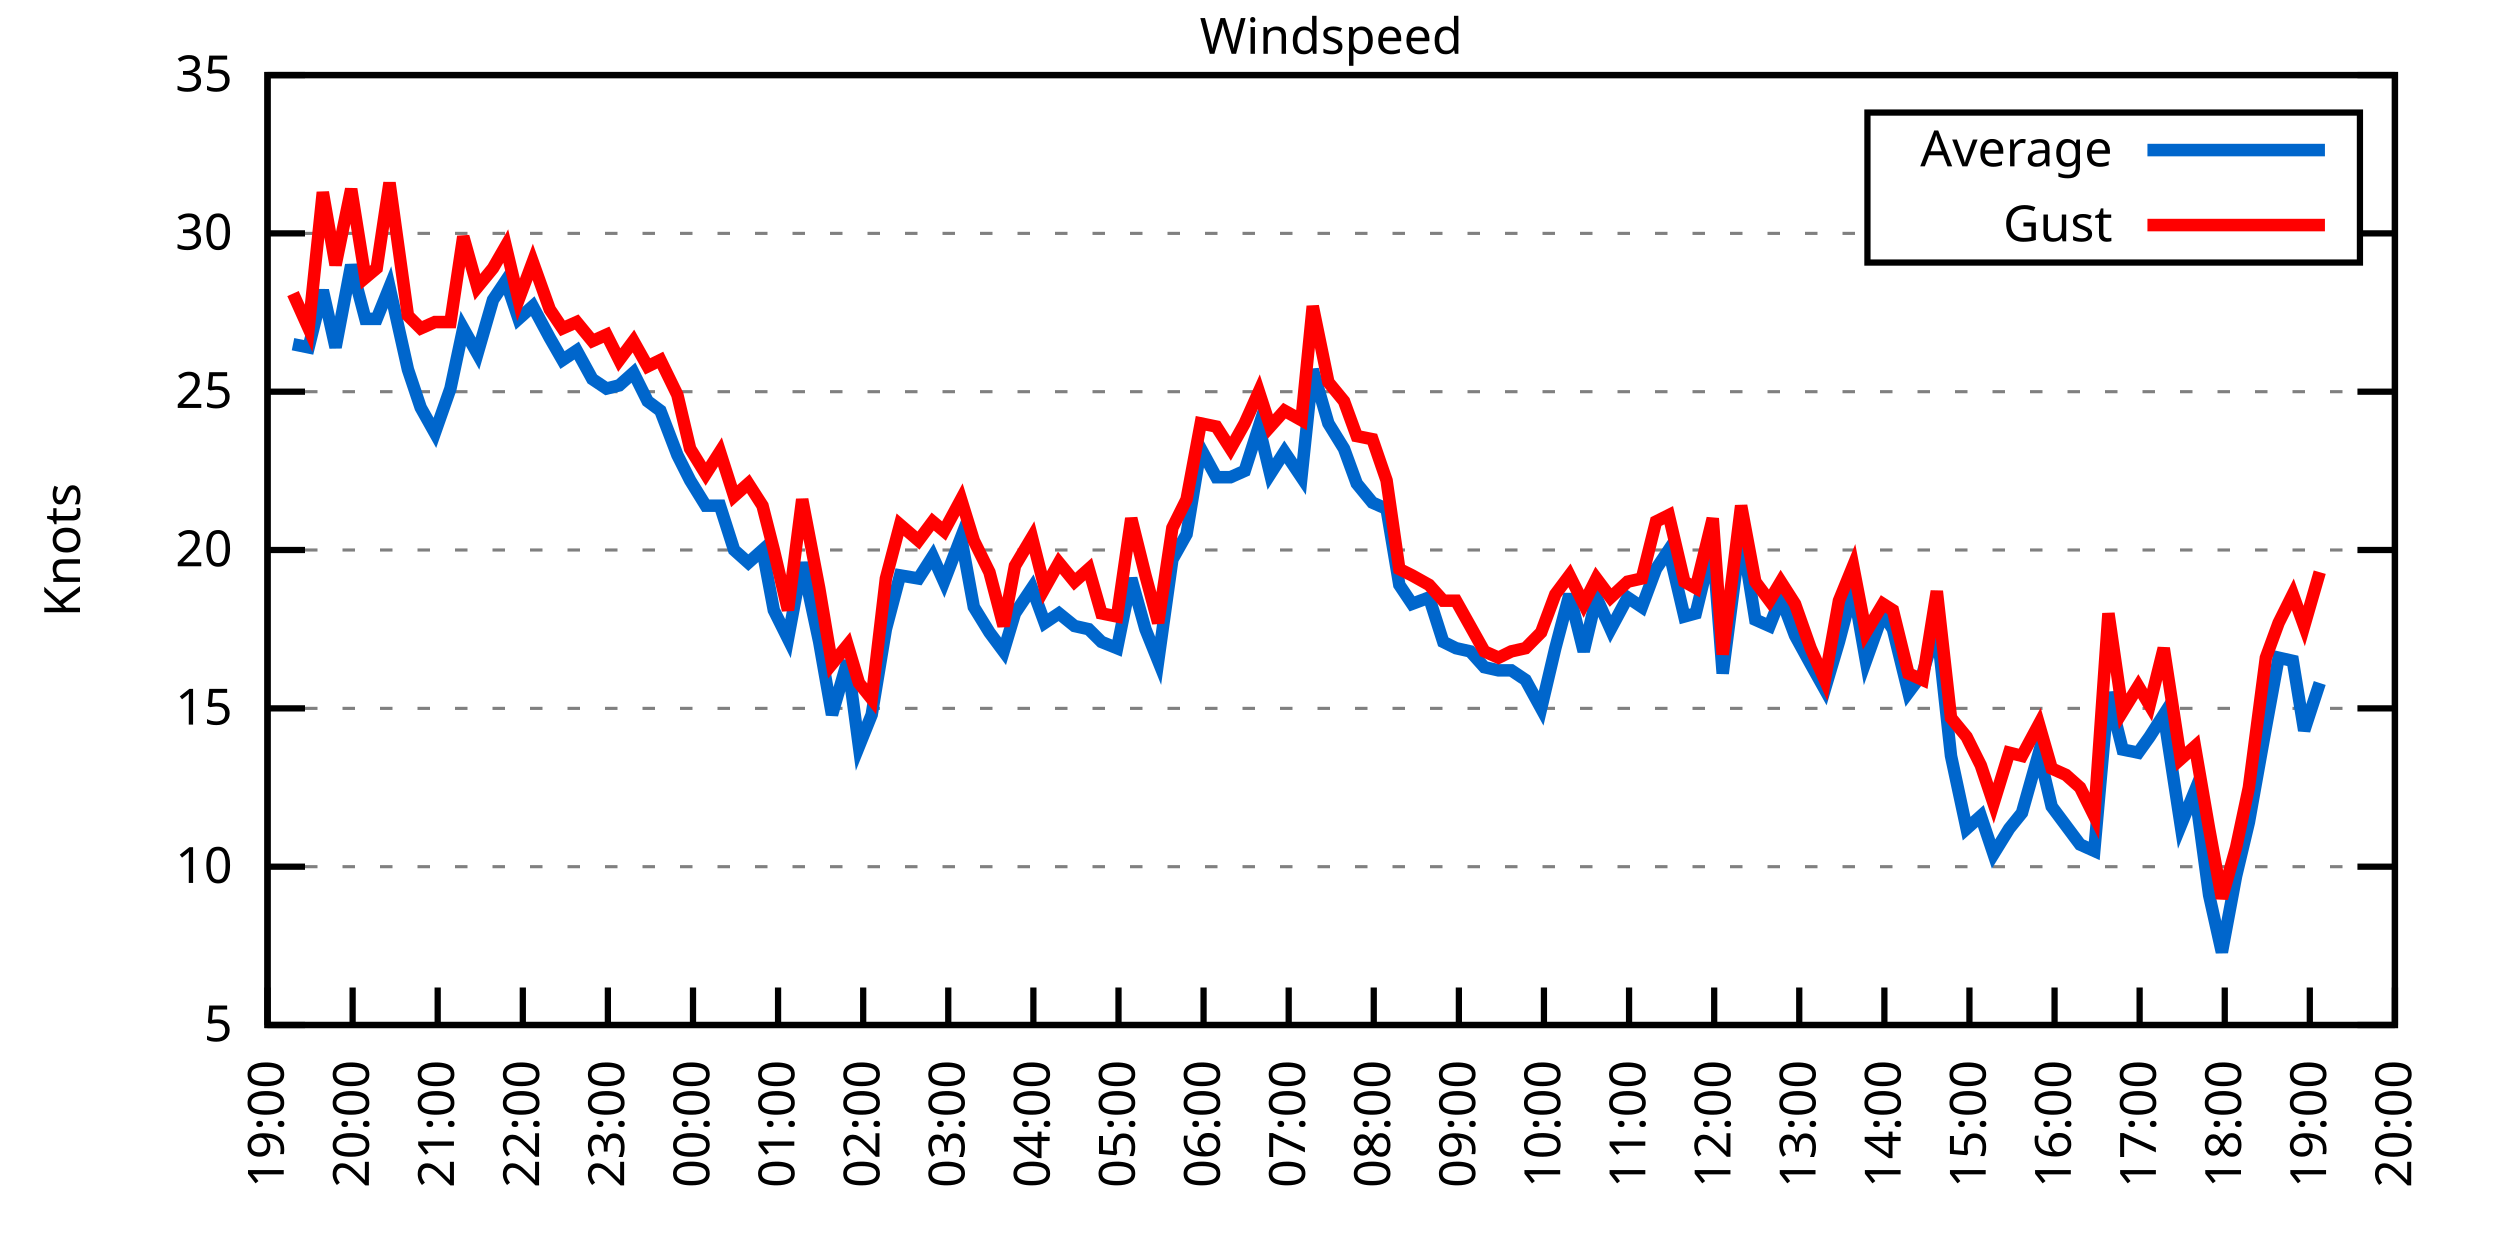
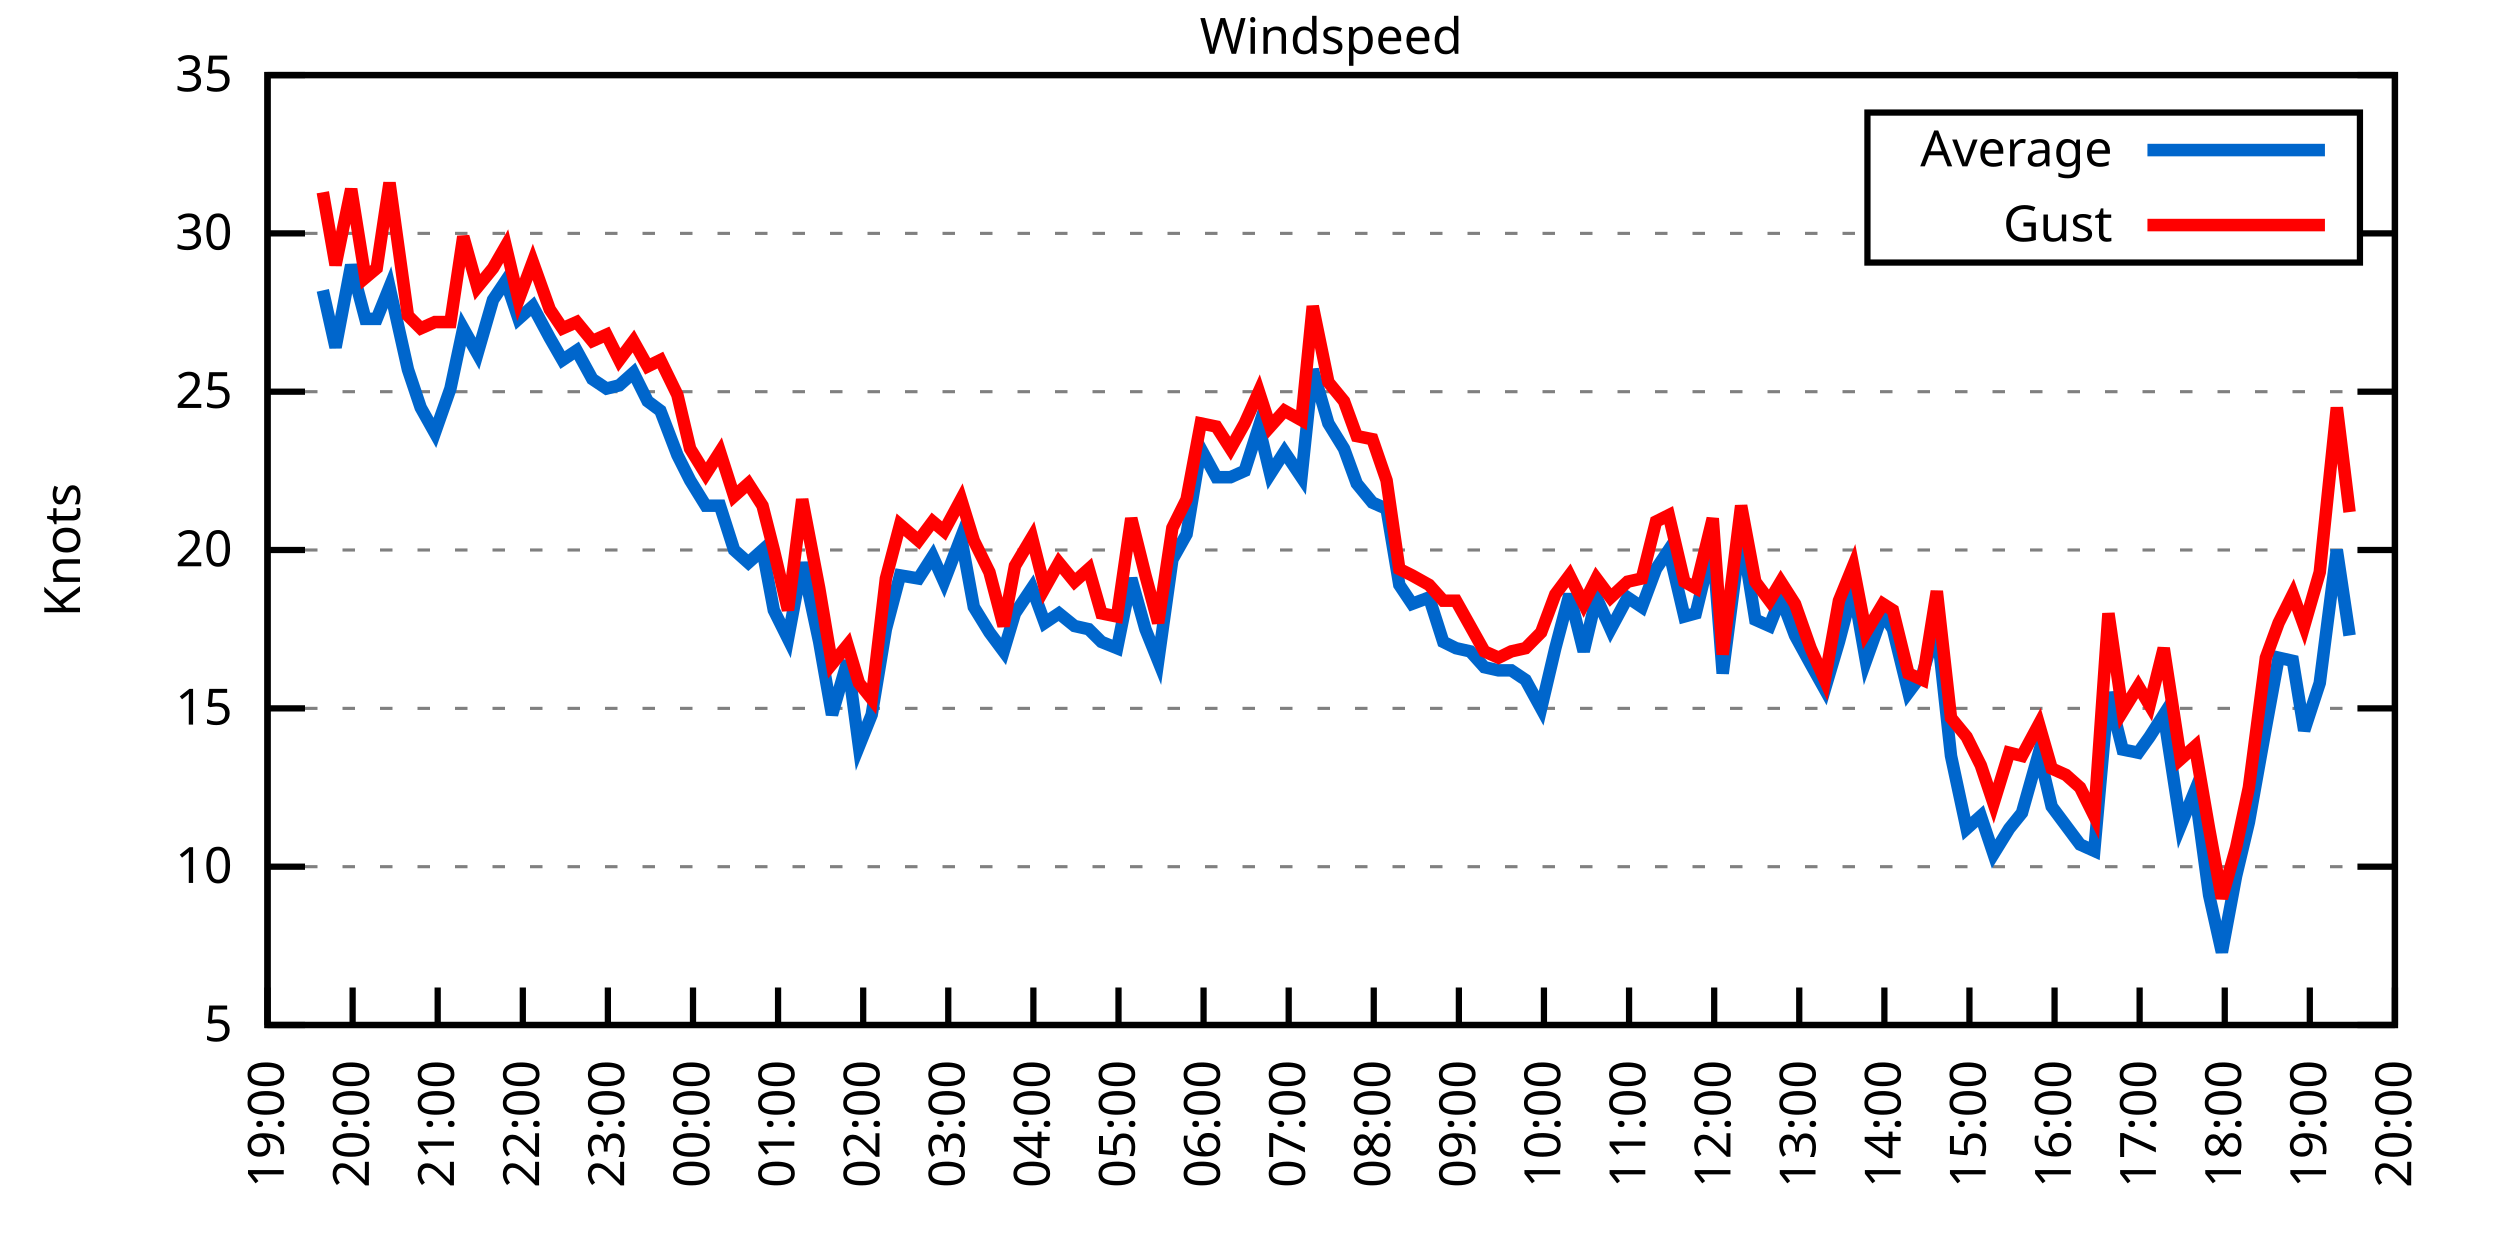
<svg xmlns="http://www.w3.org/2000/svg" xmlns:xlink="http://www.w3.org/1999/xlink" width="400" height="200" viewBox="0 0 400 200">
  <g id="gnuplot_canvas">
    <rect x="0" y="0" width="400" height="200" fill="none" />
    <defs>
      <circle id="gpDot" r="0.5" stroke-width="0.5" stroke="currentColor" />
      <path id="gpPt0" stroke-width="0.333" stroke="currentColor" d="M-1,0 h2 M0,-1 v2" />
      <path id="gpPt1" stroke-width="0.333" stroke="currentColor" d="M-1,-1 L1,1 M1,-1 L-1,1" />
      <path id="gpPt2" stroke-width="0.333" stroke="currentColor" d="M-1,0 L1,0 M0,-1 L0,1 M-1,-1 L1,1 M-1,1 L1,-1" />
      <rect id="gpPt3" stroke-width="0.333" stroke="currentColor" x="-1" y="-1" width="2" height="2" />
      <rect id="gpPt4" stroke-width="0.333" stroke="currentColor" fill="currentColor" x="-1" y="-1" width="2" height="2" />
      <circle id="gpPt5" stroke-width="0.333" stroke="currentColor" cx="0" cy="0" r="1" />
      <use xlink:href="#gpPt5" id="gpPt6" fill="currentColor" stroke="none" />
      <path id="gpPt7" stroke-width="0.333" stroke="currentColor" d="M0,-1.33 L-1.33,0.67 L1.33,0.67 z" />
      <use xlink:href="#gpPt7" id="gpPt8" fill="currentColor" stroke="none" />
      <use xlink:href="#gpPt7" id="gpPt9" stroke="currentColor" transform="rotate(180)" />
      <use xlink:href="#gpPt9" id="gpPt10" fill="currentColor" stroke="none" />
      <use xlink:href="#gpPt3" id="gpPt11" stroke="currentColor" transform="rotate(45)" />
      <use xlink:href="#gpPt11" id="gpPt12" fill="currentColor" stroke="none" />
      <path id="gpPt13" stroke-width="0.333" stroke="currentColor" d="M0,1.330 L1.265,0.411 L0.782,-1.067 L-0.782,-1.076 L-1.265,0.411 z" />
      <use xlink:href="#gpPt13" id="gpPt14" fill="currentColor" stroke="none" />
      <filter id="textbox" filterUnits="objectBoundingBox" x="0" y="0" height="1" width="1">
        <feFlood flood-color="white" flood-opacity="1" result="bgnd" />
        <feComposite in="SourceGraphic" in2="bgnd" operator="atop" />
      </filter>
      <filter id="greybox" filterUnits="objectBoundingBox" x="0" y="0" height="1" width="1">
        <feFlood flood-color="lightgrey" flood-opacity="1" result="grey" />
        <feComposite in="SourceGraphic" in2="grey" operator="atop" />
      </filter>
    </defs>
    <g fill="none" color="white" stroke="currentColor" stroke-width="1.00" stroke-linecap="butt" stroke-linejoin="miter">
</g>
    <g fill="none" color="black" stroke="currentColor" stroke-width="1.00" stroke-linecap="butt" stroke-linejoin="miter">
      <g stroke="none" shape-rendering="crispEdges">
        <polygon fill="rgb(255, 255, 255)" points="42.80,164.00 383.18,164.00 383.18,12.02 42.80,12.02 " />
      </g>
    </g>
    <g fill="none" color="black" stroke="currentColor" stroke-width="1.00" stroke-linecap="butt" stroke-linejoin="miter">
</g>
    <g fill="none" color="black" stroke="black" stroke-width="0.50" stroke-linecap="butt" stroke-linejoin="miter">
</g>
    <g fill="none" color="gray" stroke="currentColor" stroke-width="0.50" stroke-linecap="butt" stroke-linejoin="miter">
      <path stroke="gray" stroke-dasharray="2,4" class="gridline" d="M42.80,164.00 L383.19,164.00  " />
    </g>
    <g fill="none" color="gray" stroke="gray" stroke-width="1.00" stroke-linecap="butt" stroke-linejoin="miter">
</g>
    <g fill="none" color="black" stroke="currentColor" stroke-width="1.00" stroke-linecap="butt" stroke-linejoin="miter">
      <path stroke="black" d="M42.80,164.00 L48.80,164.00 M383.19,164.00 L377.19,164.00  " />
      <g transform="translate(37.20,166.60)" stroke="none" fill="black" font-family="Sans" font-size="8.00" text-anchor="end">
        <text>
          <tspan font-family="Sans"> 5</tspan>
        </text>
      </g>
    </g>
    <g fill="none" color="black" stroke="currentColor" stroke-width="1.00" stroke-linecap="butt" stroke-linejoin="miter">
</g>
    <g fill="none" color="black" stroke="black" stroke-width="0.50" stroke-linecap="butt" stroke-linejoin="miter">
</g>
    <g fill="none" color="gray" stroke="currentColor" stroke-width="0.50" stroke-linecap="butt" stroke-linejoin="miter">
      <path stroke="gray" stroke-dasharray="2,4" class="gridline" d="M42.80,138.67 L383.19,138.67  " />
    </g>
    <g fill="none" color="gray" stroke="gray" stroke-width="1.00" stroke-linecap="butt" stroke-linejoin="miter">
</g>
    <g fill="none" color="black" stroke="currentColor" stroke-width="1.00" stroke-linecap="butt" stroke-linejoin="miter">
      <path stroke="black" d="M42.80,138.67 L48.80,138.67 M383.19,138.67 L377.19,138.67  " />
      <g transform="translate(37.20,141.27)" stroke="none" fill="black" font-family="Sans" font-size="8.00" text-anchor="end">
        <text>
          <tspan font-family="Sans"> 10</tspan>
        </text>
      </g>
    </g>
    <g fill="none" color="black" stroke="currentColor" stroke-width="1.00" stroke-linecap="butt" stroke-linejoin="miter">
</g>
    <g fill="none" color="black" stroke="black" stroke-width="0.50" stroke-linecap="butt" stroke-linejoin="miter">
</g>
    <g fill="none" color="gray" stroke="currentColor" stroke-width="0.50" stroke-linecap="butt" stroke-linejoin="miter">
      <path stroke="gray" stroke-dasharray="2,4" class="gridline" d="M42.80,113.34 L383.19,113.34  " />
    </g>
    <g fill="none" color="gray" stroke="gray" stroke-width="1.00" stroke-linecap="butt" stroke-linejoin="miter">
</g>
    <g fill="none" color="black" stroke="currentColor" stroke-width="1.00" stroke-linecap="butt" stroke-linejoin="miter">
      <path stroke="black" d="M42.80,113.34 L48.80,113.34 M383.19,113.34 L377.19,113.34  " />
      <g transform="translate(37.20,115.94)" stroke="none" fill="black" font-family="Sans" font-size="8.00" text-anchor="end">
        <text>
          <tspan font-family="Sans"> 15</tspan>
        </text>
      </g>
    </g>
    <g fill="none" color="black" stroke="currentColor" stroke-width="1.00" stroke-linecap="butt" stroke-linejoin="miter">
</g>
    <g fill="none" color="black" stroke="black" stroke-width="0.50" stroke-linecap="butt" stroke-linejoin="miter">
</g>
    <g fill="none" color="gray" stroke="currentColor" stroke-width="0.50" stroke-linecap="butt" stroke-linejoin="miter">
      <path stroke="gray" stroke-dasharray="2,4" class="gridline" d="M42.80,88.00 L383.19,88.00  " />
    </g>
    <g fill="none" color="gray" stroke="gray" stroke-width="1.00" stroke-linecap="butt" stroke-linejoin="miter">
</g>
    <g fill="none" color="black" stroke="currentColor" stroke-width="1.00" stroke-linecap="butt" stroke-linejoin="miter">
      <path stroke="black" d="M42.80,88.00 L48.80,88.00 M383.19,88.00 L377.19,88.00  " />
      <g transform="translate(37.20,90.60)" stroke="none" fill="black" font-family="Sans" font-size="8.00" text-anchor="end">
        <text>
          <tspan font-family="Sans"> 20</tspan>
        </text>
      </g>
    </g>
    <g fill="none" color="black" stroke="currentColor" stroke-width="1.00" stroke-linecap="butt" stroke-linejoin="miter">
</g>
    <g fill="none" color="black" stroke="black" stroke-width="0.50" stroke-linecap="butt" stroke-linejoin="miter">
</g>
    <g fill="none" color="gray" stroke="currentColor" stroke-width="0.50" stroke-linecap="butt" stroke-linejoin="miter">
      <path stroke="gray" stroke-dasharray="2,4" class="gridline" d="M42.80,62.67 L383.19,62.67  " />
    </g>
    <g fill="none" color="gray" stroke="gray" stroke-width="1.00" stroke-linecap="butt" stroke-linejoin="miter">
</g>
    <g fill="none" color="black" stroke="currentColor" stroke-width="1.00" stroke-linecap="butt" stroke-linejoin="miter">
      <path stroke="black" d="M42.80,62.67 L48.80,62.67 M383.19,62.67 L377.19,62.67  " />
      <g transform="translate(37.20,65.27)" stroke="none" fill="black" font-family="Sans" font-size="8.00" text-anchor="end">
        <text>
          <tspan font-family="Sans"> 25</tspan>
        </text>
      </g>
    </g>
    <g fill="none" color="black" stroke="currentColor" stroke-width="1.00" stroke-linecap="butt" stroke-linejoin="miter">
</g>
    <g fill="none" color="black" stroke="black" stroke-width="0.50" stroke-linecap="butt" stroke-linejoin="miter">
</g>
    <g fill="none" color="gray" stroke="currentColor" stroke-width="0.50" stroke-linecap="butt" stroke-linejoin="miter">
      <path stroke="gray" stroke-dasharray="2,4" class="gridline" d="M42.80,37.34 L298.79,37.34 M377.59,37.34 L383.19,37.34  " />
    </g>
    <g fill="none" color="gray" stroke="gray" stroke-width="1.00" stroke-linecap="butt" stroke-linejoin="miter">
</g>
    <g fill="none" color="black" stroke="currentColor" stroke-width="1.00" stroke-linecap="butt" stroke-linejoin="miter">
      <path stroke="black" d="M42.80,37.34 L48.80,37.34 M383.19,37.34 L377.19,37.34  " />
      <g transform="translate(37.20,39.94)" stroke="none" fill="black" font-family="Sans" font-size="8.00" text-anchor="end">
        <text>
          <tspan font-family="Sans"> 30</tspan>
        </text>
      </g>
    </g>
    <g fill="none" color="black" stroke="currentColor" stroke-width="1.00" stroke-linecap="butt" stroke-linejoin="miter">
</g>
    <g fill="none" color="black" stroke="black" stroke-width="0.50" stroke-linecap="butt" stroke-linejoin="miter">
</g>
    <g fill="none" color="gray" stroke="currentColor" stroke-width="0.50" stroke-linecap="butt" stroke-linejoin="miter">
      <path stroke="gray" stroke-dasharray="2,4" class="gridline" d="M42.80,12.01 L383.19,12.01  " />
    </g>
    <g fill="none" color="gray" stroke="gray" stroke-width="1.00" stroke-linecap="butt" stroke-linejoin="miter">
</g>
    <g fill="none" color="black" stroke="currentColor" stroke-width="1.00" stroke-linecap="butt" stroke-linejoin="miter">
      <path stroke="black" d="M42.80,12.01 L48.80,12.01 M383.19,12.01 L377.19,12.01  " />
      <g transform="translate(37.20,14.61)" stroke="none" fill="black" font-family="Sans" font-size="8.00" text-anchor="end">
        <text>
          <tspan font-family="Sans"> 35</tspan>
        </text>
      </g>
    </g>
    <g fill="none" color="black" stroke="currentColor" stroke-width="1.00" stroke-linecap="butt" stroke-linejoin="miter">
      <path stroke="black" d="M42.80,164.00 L42.80,158.00  " />
      <g transform="translate(45.40,169.60) rotate(270.00)" stroke="none" fill="black" font-family="Sans" font-size="8.00" text-anchor="end">
        <text>
          <tspan font-family="Sans">19:00</tspan>
        </text>
      </g>
    </g>
    <g fill="none" color="black" stroke="currentColor" stroke-width="1.00" stroke-linecap="butt" stroke-linejoin="miter">
      <path stroke="black" d="M56.42,164.00 L56.42,158.00  " />
      <g transform="translate(59.02,169.60) rotate(270.00)" stroke="none" fill="black" font-family="Sans" font-size="8.00" text-anchor="end">
        <text>
          <tspan font-family="Sans">20:00</tspan>
        </text>
      </g>
    </g>
    <g fill="none" color="black" stroke="currentColor" stroke-width="1.00" stroke-linecap="butt" stroke-linejoin="miter">
      <path stroke="black" d="M70.03,164.00 L70.03,158.00  " />
      <g transform="translate(72.63,169.60) rotate(270.00)" stroke="none" fill="black" font-family="Sans" font-size="8.00" text-anchor="end">
        <text>
          <tspan font-family="Sans">21:00</tspan>
        </text>
      </g>
    </g>
    <g fill="none" color="black" stroke="currentColor" stroke-width="1.00" stroke-linecap="butt" stroke-linejoin="miter">
      <path stroke="black" d="M83.65,164.00 L83.65,158.00  " />
      <g transform="translate(86.25,169.60) rotate(270.00)" stroke="none" fill="black" font-family="Sans" font-size="8.00" text-anchor="end">
        <text>
          <tspan font-family="Sans">22:00</tspan>
        </text>
      </g>
    </g>
    <g fill="none" color="black" stroke="currentColor" stroke-width="1.00" stroke-linecap="butt" stroke-linejoin="miter">
      <path stroke="black" d="M97.26,164.00 L97.26,158.00  " />
      <g transform="translate(99.86,169.60) rotate(270.00)" stroke="none" fill="black" font-family="Sans" font-size="8.00" text-anchor="end">
        <text>
          <tspan font-family="Sans">23:00</tspan>
        </text>
      </g>
    </g>
    <g fill="none" color="black" stroke="currentColor" stroke-width="1.00" stroke-linecap="butt" stroke-linejoin="miter">
      <path stroke="black" d="M110.88,164.00 L110.88,158.00  " />
      <g transform="translate(113.48,169.60) rotate(270.00)" stroke="none" fill="black" font-family="Sans" font-size="8.00" text-anchor="end">
        <text>
          <tspan font-family="Sans">00:00</tspan>
        </text>
      </g>
    </g>
    <g fill="none" color="black" stroke="currentColor" stroke-width="1.00" stroke-linecap="butt" stroke-linejoin="miter">
      <path stroke="black" d="M124.49,164.00 L124.49,158.00  " />
      <g transform="translate(127.09,169.60) rotate(270.00)" stroke="none" fill="black" font-family="Sans" font-size="8.00" text-anchor="end">
        <text>
          <tspan font-family="Sans">01:00</tspan>
        </text>
      </g>
    </g>
    <g fill="none" color="black" stroke="currentColor" stroke-width="1.00" stroke-linecap="butt" stroke-linejoin="miter">
      <path stroke="black" d="M138.11,164.00 L138.11,158.00  " />
      <g transform="translate(140.71,169.60) rotate(270.00)" stroke="none" fill="black" font-family="Sans" font-size="8.00" text-anchor="end">
        <text>
          <tspan font-family="Sans">02:00</tspan>
        </text>
      </g>
    </g>
    <g fill="none" color="black" stroke="currentColor" stroke-width="1.00" stroke-linecap="butt" stroke-linejoin="miter">
      <path stroke="black" d="M151.72,164.00 L151.72,158.00  " />
      <g transform="translate(154.32,169.60) rotate(270.00)" stroke="none" fill="black" font-family="Sans" font-size="8.00" text-anchor="end">
        <text>
          <tspan font-family="Sans">03:00</tspan>
        </text>
      </g>
    </g>
    <g fill="none" color="black" stroke="currentColor" stroke-width="1.00" stroke-linecap="butt" stroke-linejoin="miter">
      <path stroke="black" d="M165.34,164.00 L165.34,158.00  " />
      <g transform="translate(167.94,169.60) rotate(270.00)" stroke="none" fill="black" font-family="Sans" font-size="8.00" text-anchor="end">
        <text>
          <tspan font-family="Sans">04:00</tspan>
        </text>
      </g>
    </g>
    <g fill="none" color="black" stroke="currentColor" stroke-width="1.00" stroke-linecap="butt" stroke-linejoin="miter">
      <path stroke="black" d="M178.96,164.00 L178.96,158.00  " />
      <g transform="translate(181.56,169.60) rotate(270.00)" stroke="none" fill="black" font-family="Sans" font-size="8.00" text-anchor="end">
        <text>
          <tspan font-family="Sans">05:00</tspan>
        </text>
      </g>
    </g>
    <g fill="none" color="black" stroke="currentColor" stroke-width="1.00" stroke-linecap="butt" stroke-linejoin="miter">
      <path stroke="black" d="M192.57,164.00 L192.57,158.00  " />
      <g transform="translate(195.17,169.60) rotate(270.00)" stroke="none" fill="black" font-family="Sans" font-size="8.00" text-anchor="end">
        <text>
          <tspan font-family="Sans">06:00</tspan>
        </text>
      </g>
    </g>
    <g fill="none" color="black" stroke="currentColor" stroke-width="1.00" stroke-linecap="butt" stroke-linejoin="miter">
      <path stroke="black" d="M206.19,164.00 L206.19,158.00  " />
      <g transform="translate(208.79,169.60) rotate(270.00)" stroke="none" fill="black" font-family="Sans" font-size="8.00" text-anchor="end">
        <text>
          <tspan font-family="Sans">07:00</tspan>
        </text>
      </g>
    </g>
    <g fill="none" color="black" stroke="currentColor" stroke-width="1.00" stroke-linecap="butt" stroke-linejoin="miter">
      <path stroke="black" d="M219.80,164.00 L219.80,158.00  " />
      <g transform="translate(222.40,169.60) rotate(270.00)" stroke="none" fill="black" font-family="Sans" font-size="8.00" text-anchor="end">
        <text>
          <tspan font-family="Sans">08:00</tspan>
        </text>
      </g>
    </g>
    <g fill="none" color="black" stroke="currentColor" stroke-width="1.00" stroke-linecap="butt" stroke-linejoin="miter">
      <path stroke="black" d="M233.42,164.00 L233.42,158.00  " />
      <g transform="translate(236.02,169.60) rotate(270.00)" stroke="none" fill="black" font-family="Sans" font-size="8.00" text-anchor="end">
        <text>
          <tspan font-family="Sans">09:00</tspan>
        </text>
      </g>
    </g>
    <g fill="none" color="black" stroke="currentColor" stroke-width="1.00" stroke-linecap="butt" stroke-linejoin="miter">
      <path stroke="black" d="M247.03,164.00 L247.03,158.00  " />
      <g transform="translate(249.63,169.60) rotate(270.00)" stroke="none" fill="black" font-family="Sans" font-size="8.00" text-anchor="end">
        <text>
          <tspan font-family="Sans">10:00</tspan>
        </text>
      </g>
    </g>
    <g fill="none" color="black" stroke="currentColor" stroke-width="1.00" stroke-linecap="butt" stroke-linejoin="miter">
      <path stroke="black" d="M260.65,164.00 L260.65,158.00  " />
      <g transform="translate(263.25,169.60) rotate(270.00)" stroke="none" fill="black" font-family="Sans" font-size="8.00" text-anchor="end">
        <text>
          <tspan font-family="Sans">11:00</tspan>
        </text>
      </g>
    </g>
    <g fill="none" color="black" stroke="currentColor" stroke-width="1.00" stroke-linecap="butt" stroke-linejoin="miter">
      <path stroke="black" d="M274.27,164.00 L274.27,158.00  " />
      <g transform="translate(276.87,169.60) rotate(270.00)" stroke="none" fill="black" font-family="Sans" font-size="8.00" text-anchor="end">
        <text>
          <tspan font-family="Sans">12:00</tspan>
        </text>
      </g>
    </g>
    <g fill="none" color="black" stroke="currentColor" stroke-width="1.00" stroke-linecap="butt" stroke-linejoin="miter">
      <path stroke="black" d="M287.88,164.00 L287.88,158.00  " />
      <g transform="translate(290.48,169.60) rotate(270.00)" stroke="none" fill="black" font-family="Sans" font-size="8.00" text-anchor="end">
        <text>
          <tspan font-family="Sans">13:00</tspan>
        </text>
      </g>
    </g>
    <g fill="none" color="black" stroke="currentColor" stroke-width="1.00" stroke-linecap="butt" stroke-linejoin="miter">
      <path stroke="black" d="M301.50,164.00 L301.50,158.00  " />
      <g transform="translate(304.10,169.60) rotate(270.00)" stroke="none" fill="black" font-family="Sans" font-size="8.00" text-anchor="end">
        <text>
          <tspan font-family="Sans">14:00</tspan>
        </text>
      </g>
    </g>
    <g fill="none" color="black" stroke="currentColor" stroke-width="1.00" stroke-linecap="butt" stroke-linejoin="miter">
      <path stroke="black" d="M315.11,164.00 L315.11,158.00  " />
      <g transform="translate(317.71,169.60) rotate(270.00)" stroke="none" fill="black" font-family="Sans" font-size="8.00" text-anchor="end">
        <text>
          <tspan font-family="Sans">15:00</tspan>
        </text>
      </g>
    </g>
    <g fill="none" color="black" stroke="currentColor" stroke-width="1.00" stroke-linecap="butt" stroke-linejoin="miter">
      <path stroke="black" d="M328.73,164.00 L328.73,158.00  " />
      <g transform="translate(331.33,169.60) rotate(270.00)" stroke="none" fill="black" font-family="Sans" font-size="8.00" text-anchor="end">
        <text>
          <tspan font-family="Sans">16:00</tspan>
        </text>
      </g>
    </g>
    <g fill="none" color="black" stroke="currentColor" stroke-width="1.00" stroke-linecap="butt" stroke-linejoin="miter">
      <path stroke="black" d="M342.34,164.00 L342.34,158.00  " />
      <g transform="translate(344.94,169.60) rotate(270.00)" stroke="none" fill="black" font-family="Sans" font-size="8.00" text-anchor="end">
        <text>
          <tspan font-family="Sans">17:00</tspan>
        </text>
      </g>
    </g>
    <g fill="none" color="black" stroke="currentColor" stroke-width="1.00" stroke-linecap="butt" stroke-linejoin="miter">
      <path stroke="black" d="M355.96,164.00 L355.96,158.00  " />
      <g transform="translate(358.56,169.60) rotate(270.00)" stroke="none" fill="black" font-family="Sans" font-size="8.00" text-anchor="end">
        <text>
          <tspan font-family="Sans">18:00</tspan>
        </text>
      </g>
    </g>
    <g fill="none" color="black" stroke="currentColor" stroke-width="1.00" stroke-linecap="butt" stroke-linejoin="miter">
      <path stroke="black" d="M369.57,164.00 L369.57,158.00  " />
      <g transform="translate(372.17,169.60) rotate(270.00)" stroke="none" fill="black" font-family="Sans" font-size="8.00" text-anchor="end">
        <text>
          <tspan font-family="Sans">19:00</tspan>
        </text>
      </g>
    </g>
    <g fill="none" color="black" stroke="currentColor" stroke-width="1.00" stroke-linecap="butt" stroke-linejoin="miter">
      <path stroke="black" d="M383.19,164.00 L383.19,158.00  " />
      <g transform="translate(385.79,169.60) rotate(270.00)" stroke="none" fill="black" font-family="Sans" font-size="8.00" text-anchor="end">
        <text>
          <tspan font-family="Sans">20:00</tspan>
        </text>
      </g>
    </g>
    <g fill="none" color="black" stroke="currentColor" stroke-width="1.00" stroke-linecap="butt" stroke-linejoin="miter">
</g>
    <g fill="none" color="black" stroke="currentColor" stroke-width="1.00" stroke-linecap="butt" stroke-linejoin="miter">
      <path stroke="black" d="M42.80,12.01 L42.80,164.00 L383.19,164.00 L383.19,12.01 L42.80,12.01 Z  " />
    </g>
    <g fill="none" color="black" stroke="currentColor" stroke-width="1.00" stroke-linecap="butt" stroke-linejoin="miter">
</g>
    <g fill="none" color="black" stroke="currentColor" stroke-width="1.00" stroke-linecap="butt" stroke-linejoin="miter">
      <path stroke="black" d="M298.79,42.01 L298.79,18.01 L377.59,18.01 L377.59,42.01 L298.79,42.01 Z  " />
    </g>
    <g id="Windspeed_plot_1">
      <g fill="none" color="white" stroke="black" stroke-width="2.00" stroke-linecap="butt" stroke-linejoin="miter">
</g>
      <g fill="none" color="black" stroke="currentColor" stroke-width="2.00" stroke-linecap="butt" stroke-linejoin="miter">
        <g transform="translate(337.99,26.61)" stroke="none" fill="black" font-family="Sans" font-size="8.00" text-anchor="end">
          <text>
            <tspan font-family="Sans">Average</tspan>
          </text>
        </g>
      </g>
      <g fill="none" color="black" stroke="currentColor" stroke-width="2.00" stroke-linecap="butt" stroke-linejoin="miter">
-         <path stroke="rgb(  0, 102, 204)" d="M343.59,24.01 L371.99,24.01 M46.88,55.07 L49.38,55.58 L51.65,46.46 L53.69,55.58 L56.19,42.41 L58.46,51.02   L60.27,51.02 L62.32,45.95 L65.27,59.13 L67.31,65.21 L69.58,69.26 L72.07,62.17 L74.12,52.54 L76.39,56.59   L78.88,47.98 L80.92,44.94 L82.97,51.02 L85.24,48.99 L87.96,54.06 L90.00,57.61 L92.27,56.09 L94.77,60.65   L97.04,62.17 L99.08,61.66 L101.35,59.63 L103.62,64.19 L105.66,65.71 L108.38,72.81 L110.42,76.86 L112.92,80.91   L115.19,80.91 L117.46,88.00 L119.73,90.03 L122.00,88.00 L123.81,97.63 L126.08,102.19 L128.35,90.03 L131.07,102.70   L133.12,114.35 L135.61,105.74 L137.43,119.42 L139.47,114.35 L141.74,100.67 L144.01,92.06 L146.96,92.56 L149.23,89.02   L151.04,93.07 L153.77,85.98 L155.81,97.12 L158.31,101.18 L160.57,104.22 L162.39,98.14 L165.11,94.08 L167.16,99.66   L169.43,98.14 L171.92,100.16 L174.19,100.67 L176.23,102.70 L178.73,103.71 L181.00,92.56 L183.27,100.67 L185.31,105.74   L187.58,89.52 L189.85,85.47 L192.12,71.79 L194.61,76.35 L196.88,76.35 L199.15,75.34 L201.42,68.25 L203.24,75.85   L205.51,72.30 L208.23,76.35 L210.04,59.13 L212.54,67.74 L215.04,71.79 L217.08,77.37 L219.58,80.41 L221.85,81.42   L223.89,93.58 L225.93,96.62 L228.65,95.60 L230.92,102.70 L232.96,103.71 L235.23,104.22 L237.50,106.75 L239.77,107.26   L241.81,107.26 L244.08,108.78 L246.58,113.34 L248.85,103.71 L251.12,95.10 L253.39,104.22 L255.43,95.60 L257.70,100.67   L260.42,95.60 L262.69,97.12 L264.96,91.04 L267.00,88.00 L269.50,98.64 L271.32,98.14 L274.04,86.99 L275.63,107.76   L278.58,84.97 L280.85,99.15 L283.12,100.16 L284.93,95.60 L287.20,101.68 L289.70,106.24 L291.97,110.30 L294.23,102.70   L296.50,94.08 L298.55,105.74 L301.27,98.14 L302.86,100.67 L305.35,110.80 L307.62,107.76 L309.89,100.16 L312.16,120.94   L314.66,132.59 L316.93,130.56 L318.97,136.64 L321.47,132.59 L323.51,130.06 L326.23,120.43 L328.27,129.04 L330.54,132.08   L332.81,135.12 L335.08,136.14 L337.35,110.80 L339.62,119.92 L342.12,120.43 L343.93,117.90 L346.20,114.35 L348.92,132.08   L351.19,126.51 L353.46,143.23 L355.50,152.35 L357.77,140.19 L359.82,131.58 L362.54,116.38 L364.58,105.23 L366.85,105.74   L368.67,116.88 L371.16,109.28  " />
+         <path stroke="rgb(  0, 102, 204)" d="M343.59,24.01 L371.99,24.01 M51.65,46.46 L53.69,55.58 L56.19,42.41 L58.46,51.02 L60.27,51.02 L62.32,45.95   L65.27,59.13 L67.31,65.21 L69.58,69.26 L72.07,62.17 L74.12,52.54 L76.39,56.59 L78.88,47.98 L80.92,44.94   L82.97,51.02 L85.24,48.99 L87.96,54.06 L90.00,57.61 L92.27,56.09 L94.77,60.65 L97.04,62.17 L99.08,61.66   L101.35,59.63 L103.62,64.19 L105.66,65.71 L108.38,72.81 L110.42,76.86 L112.92,80.91 L115.19,80.91 L117.46,88.00   L119.73,90.03 L122.00,88.00 L123.81,97.63 L126.08,102.19 L128.35,90.03 L131.07,102.70 L133.12,114.35 L135.61,105.74   L137.43,119.42 L139.47,114.35 L141.74,100.67 L144.01,92.06 L146.96,92.56 L149.23,89.02 L151.04,93.07 L153.77,85.98   L155.81,97.12 L158.31,101.18 L160.57,104.22 L162.39,98.14 L165.11,94.08 L167.16,99.66 L169.43,98.14 L171.92,100.16   L174.19,100.67 L176.23,102.70 L178.73,103.71 L181.00,92.56 L183.27,100.67 L185.31,105.74 L187.58,89.52 L189.85,85.47   L192.12,71.79 L194.61,76.35 L196.88,76.35 L199.15,75.34 L201.42,68.25 L203.24,75.85 L205.51,72.30 L208.23,76.35   L210.04,59.13 L212.54,67.74 L215.04,71.79 L217.08,77.37 L219.58,80.41 L221.85,81.42 L223.89,93.58 L225.93,96.62   L228.65,95.60 L230.92,102.70 L232.96,103.71 L235.23,104.22 L237.50,106.75 L239.77,107.26 L241.81,107.26 L244.08,108.78   L246.58,113.34 L248.85,103.71 L251.12,95.10 L253.39,104.22 L255.43,95.60 L257.70,100.67 L260.42,95.60 L262.69,97.12   L264.96,91.04 L267.00,88.00 L269.50,98.64 L271.32,98.14 L274.04,86.99 L275.63,107.76 L278.58,84.97 L280.85,99.15   L283.12,100.16 L284.93,95.60 L287.20,101.68 L289.70,106.24 L291.97,110.30 L294.23,102.70 L296.50,94.08 L298.55,105.74   L301.27,98.14 L302.86,100.67 L305.35,110.80 L307.62,107.76 L309.89,100.16 L312.16,120.94 L314.66,132.59 L316.93,130.56   L318.97,136.64 L321.47,132.59 L323.51,130.06 L326.23,120.43 L328.27,129.04 L330.54,132.08 L332.81,135.12 L335.08,136.14   L337.35,110.80 L339.62,119.92 L342.12,120.43 L343.93,117.90 L346.20,114.35 L348.92,132.08 L351.19,126.51 L353.46,143.23   L355.50,152.35 L357.77,140.19 L359.82,131.58 L362.54,116.38 L364.58,105.23 L366.85,105.74 L368.67,116.88 L371.16,109.28   L373.89,88.00 L375.93,101.68  " />
      </g>
    </g>
    <g id="Windspeed_plot_2">
      <g fill="none" color="black" stroke="currentColor" stroke-width="2.00" stroke-linecap="butt" stroke-linejoin="miter">
        <g transform="translate(337.99,38.61)" stroke="none" fill="black" font-family="Sans" font-size="8.00" text-anchor="end">
          <text>
            <tspan font-family="Sans">Gust</tspan>
          </text>
        </g>
      </g>
      <g fill="none" color="black" stroke="currentColor" stroke-width="2.00" stroke-linecap="butt" stroke-linejoin="miter">
-         <path stroke="rgb(255,   0,   0)" d="M343.59,36.01 L371.99,36.01 M46.88,46.97 L49.38,52.54 L51.65,30.76 L53.69,42.41 L56.19,30.25 L58.46,44.43   L60.27,42.91 L62.32,29.24 L65.27,50.51 L67.31,52.54 L69.58,51.53 L72.07,51.53 L74.12,37.85 L76.39,45.95   L78.88,42.91 L80.92,39.37 L82.97,47.98 L85.24,41.90 L87.96,49.50 L90.00,52.54 L92.27,51.53 L94.77,54.57   L97.04,53.55 L99.08,57.61 L101.35,54.57 L103.62,58.62 L105.66,57.61 L108.38,63.18 L110.42,71.79 L112.92,75.85   L115.19,72.30 L117.46,79.39 L119.73,77.37 L122.00,80.91 L123.81,88.00 L126.08,97.63 L128.35,79.90 L131.07,94.08   L133.12,106.24 L135.61,103.20 L137.43,109.28 L139.47,111.82 L141.74,92.56 L144.01,83.95 L146.96,86.49 L149.23,83.45   L151.04,84.97 L153.77,79.90 L155.81,86.49 L158.31,91.55 L160.57,100.16 L162.39,90.54 L165.11,85.98 L167.16,94.08   L169.43,90.03 L171.92,93.07 L174.19,91.04 L176.23,98.14 L178.73,98.64 L181.00,82.94 L183.27,92.06 L185.31,99.66   L187.58,84.46 L189.85,79.90 L192.12,67.74 L194.61,68.25 L196.88,71.79 L199.15,67.74 L201.42,62.67 L203.24,68.25   L205.51,65.71 L208.23,67.23 L210.04,48.99 L212.54,61.15 L215.04,64.19 L217.08,69.77 L219.58,70.27 L221.85,76.86   L223.89,91.04 L225.93,92.06 L228.65,93.58 L230.92,96.11 L232.96,96.11 L235.23,100.16 L237.50,104.22 L239.77,105.23   L241.81,104.22 L244.08,103.71 L246.58,101.18 L248.85,95.10 L251.12,92.06 L253.39,96.62 L255.43,92.56 L257.70,95.60   L260.42,93.07 L262.69,92.56 L264.96,83.45 L267.00,82.43 L269.50,93.07 L271.32,94.08 L274.04,82.94 L275.63,104.72   L278.58,80.91 L280.85,93.07 L283.12,96.11 L284.93,93.07 L287.20,96.62 L289.70,103.71 L291.97,108.78 L294.23,96.11   L296.50,90.54 L298.55,101.18 L301.27,96.62 L302.86,97.63 L305.35,107.76 L307.62,108.78 L309.89,94.59 L312.16,114.86   L314.66,117.90 L316.93,122.46 L318.97,128.54 L321.47,120.43 L323.51,120.94 L326.23,115.87 L328.27,122.96 L330.54,123.98   L332.81,126.00 L335.08,130.56 L337.35,98.14 L339.62,113.84 L342.12,109.79 L343.93,112.83 L346.20,103.71 L348.92,121.44   L351.19,119.42 L353.46,132.59 L355.50,143.73 L357.77,135.63 L359.82,126.00 L362.54,105.23 L364.58,99.66 L366.85,95.10   L368.67,100.16 L371.16,91.55  " />
+         <path stroke="rgb(255,   0,   0)" d="M343.59,36.01 L371.99,36.01 M51.65,30.76 L53.69,42.41 L56.19,30.25 L58.46,44.43 L60.27,42.91 L62.32,29.24   L65.27,50.51 L67.31,52.54 L69.58,51.53 L72.07,51.53 L74.12,37.85 L76.39,45.95 L78.88,42.91 L80.92,39.37   L82.97,47.98 L85.24,41.90 L87.96,49.50 L90.00,52.54 L92.27,51.53 L94.77,54.57 L97.04,53.55 L99.08,57.61   L101.35,54.57 L103.62,58.62 L105.66,57.61 L108.38,63.18 L110.42,71.79 L112.92,75.85 L115.19,72.30 L117.46,79.39   L119.73,77.37 L122.00,80.91 L123.81,88.00 L126.08,97.63 L128.35,79.90 L131.07,94.08 L133.12,106.24 L135.61,103.20   L137.43,109.28 L139.47,111.82 L141.74,92.56 L144.01,83.95 L146.96,86.49 L149.23,83.45 L151.04,84.97 L153.77,79.90   L155.81,86.49 L158.31,91.55 L160.57,100.16 L162.39,90.54 L165.11,85.98 L167.16,94.08 L169.43,90.03 L171.92,93.07   L174.19,91.04 L176.23,98.14 L178.73,98.64 L181.00,82.94 L183.27,92.06 L185.31,99.66 L187.58,84.46 L189.85,79.90   L192.12,67.74 L194.61,68.25 L196.88,71.79 L199.15,67.74 L201.42,62.67 L203.24,68.25 L205.51,65.71 L208.23,67.23   L210.04,48.99 L212.54,61.15 L215.04,64.19 L217.08,69.77 L219.58,70.27 L221.85,76.86 L223.89,91.04 L225.93,92.06   L228.65,93.58 L230.92,96.11 L232.96,96.11 L235.23,100.16 L237.50,104.22 L239.77,105.23 L241.81,104.22 L244.08,103.71   L246.58,101.18 L248.85,95.10 L251.12,92.06 L253.39,96.62 L255.43,92.56 L257.70,95.60 L260.42,93.07 L262.69,92.56   L264.96,83.45 L267.00,82.43 L269.50,93.07 L271.32,94.08 L274.04,82.94 L275.63,104.72 L278.58,80.91 L280.85,93.07   L283.12,96.11 L284.93,93.07 L287.20,96.62 L289.70,103.71 L291.97,108.78 L294.23,96.11 L296.50,90.54 L298.55,101.18   L301.27,96.62 L302.86,97.63 L305.35,107.76 L307.62,108.78 L309.89,94.59 L312.16,114.86 L314.66,117.90 L316.93,122.46   L318.97,128.54 L321.47,120.43 L323.51,120.94 L326.23,115.87 L328.27,122.96 L330.54,123.98 L332.81,126.00 L335.08,130.56   L337.35,98.14 L339.62,113.84 L342.12,109.79 L343.93,112.83 L346.20,103.71 L348.92,121.44 L351.19,119.42 L353.46,132.59   L355.50,143.73 L357.77,135.63 L359.82,126.00 L362.54,105.23 L364.58,99.66 L366.85,95.10 L368.67,100.16 L371.16,91.55   L373.89,65.21 L375.93,81.93  " />
      </g>
    </g>
    <g fill="none" color="black" stroke="currentColor" stroke-width="2.00" stroke-linecap="butt" stroke-linejoin="miter">
</g>
    <g fill="none" color="black" stroke="black" stroke-width="1.00" stroke-linecap="butt" stroke-linejoin="miter">
</g>
    <g fill="none" color="black" stroke="currentColor" stroke-width="1.00" stroke-linecap="butt" stroke-linejoin="miter">
      <path stroke="black" d="M42.80,12.01 L42.80,164.00 L383.19,164.00 L383.19,12.01 L42.80,12.01 Z  " />
      <g transform="translate(12.80,88.01) rotate(270.00)" stroke="none" fill="black" font-family="Sans" font-size="8.00" text-anchor="middle">
        <text>
          <tspan font-family="Sans">Knots</tspan>
        </text>
      </g>
    </g>
    <g fill="none" color="black" stroke="currentColor" stroke-width="1.00" stroke-linecap="butt" stroke-linejoin="miter">
</g>
    <g fill="none" color="black" stroke="currentColor" stroke-width="1.00" stroke-linecap="butt" stroke-linejoin="miter">
      <g transform="translate(212.99,8.61)" stroke="none" fill="black" font-family="Sans" font-size="8.00" text-anchor="middle">
        <text>
          <tspan font-family="Sans">Windspeed</tspan>
        </text>
      </g>
    </g>
    <g fill="none" color="black" stroke="currentColor" stroke-width="1.00" stroke-linecap="butt" stroke-linejoin="miter">
</g>
  </g>
</svg>
